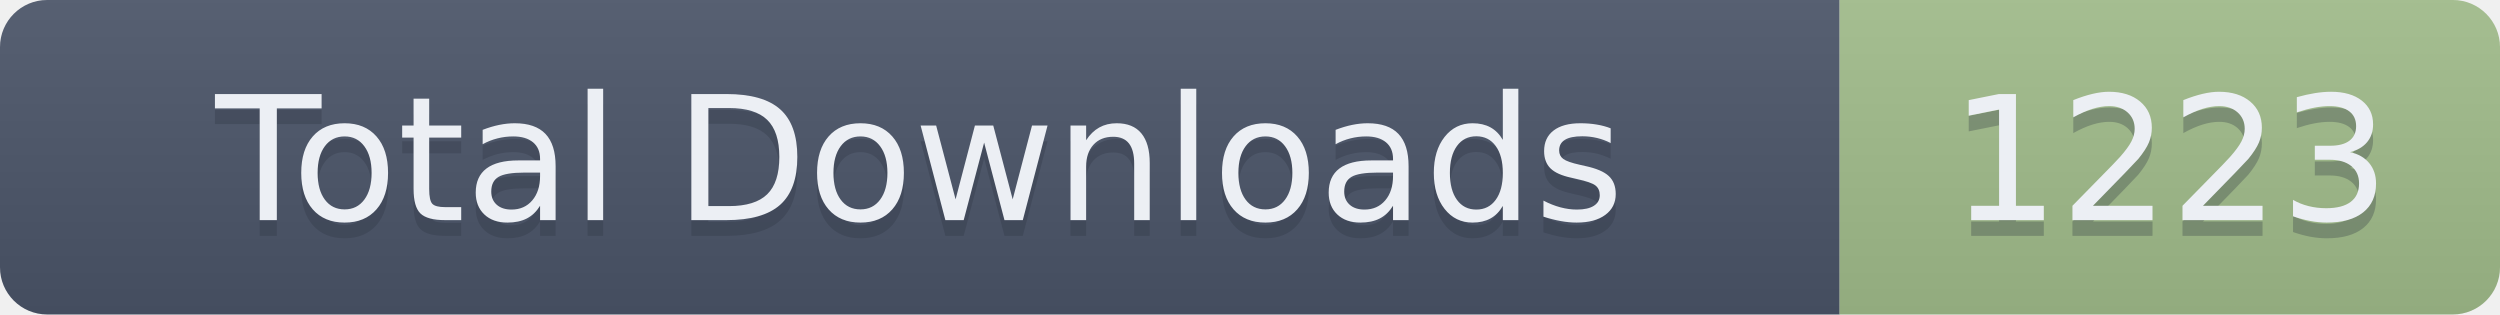
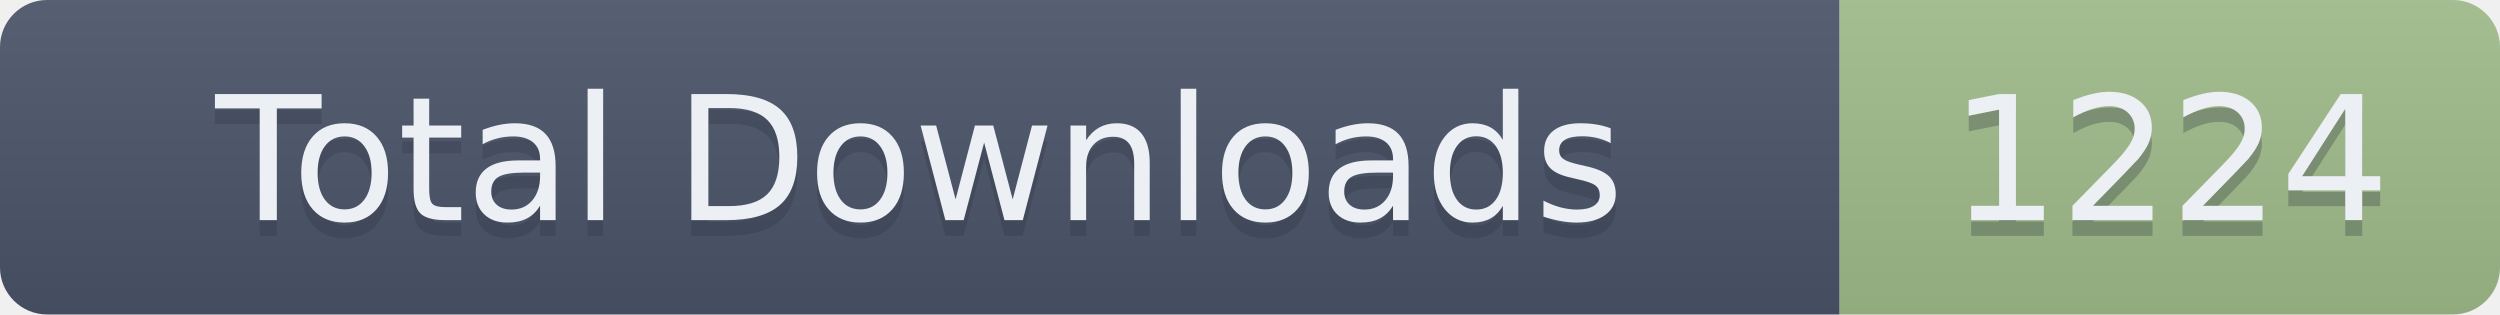
- <svg xmlns="http://www.w3.org/2000/svg" width="159" height="20" role="img" aria-label="Total Downloads: 1223">
+ <svg xmlns="http://www.w3.org/2000/svg" width="159" height="20" role="img" aria-label="Total Downloads: 1224">
  <linearGradient id="s" x2="0" y2="100%">
    <stop offset="0" stop-color="#bbb" stop-opacity=".1" />
    <stop offset="1" stop-opacity=".1" />
  </linearGradient>
  <clipPath id="r">
    <rect width="159" height="20" rx="3" fill="#fff" />
  </clipPath>
  <g clip-path="url(#r)">
    <rect width="117" height="20" fill="#4C566A" />
    <rect x="117" width="42" height="20" fill="#A3BE8C" />
    <rect width="159" height="20" fill="url(#s)" />
  </g>
  <g fill="#ECEFF4" text-anchor="middle" font-family="Verdana,Geneva,DejaVu Sans,sans-serif" text-rendering="geometricPrecision" font-size="110">
    <text aria-hidden="true" x="585" y="150" fill="#2E3440" fill-opacity=".3" transform="scale(.1)" textLength="1070">Total Downloads</text>
    <text x="585" y="140" transform="scale(.1)" textLength="1070">Total Downloads</text>
-     <text aria-hidden="true" x="1380" y="150" fill="#2E3440" fill-opacity=".3" transform="scale(.1)" textLength="320">1223</text>
-     <text x="1380" y="140" transform="scale(.1)" textLength="320">1223</text>
+     <text aria-hidden="true" x="1380" y="150" fill="#2E3440" fill-opacity=".3" transform="scale(.1)" textLength="320">1224</text>
+     <text x="1380" y="140" transform="scale(.1)" textLength="320">1224</text>
  </g>
</svg>
